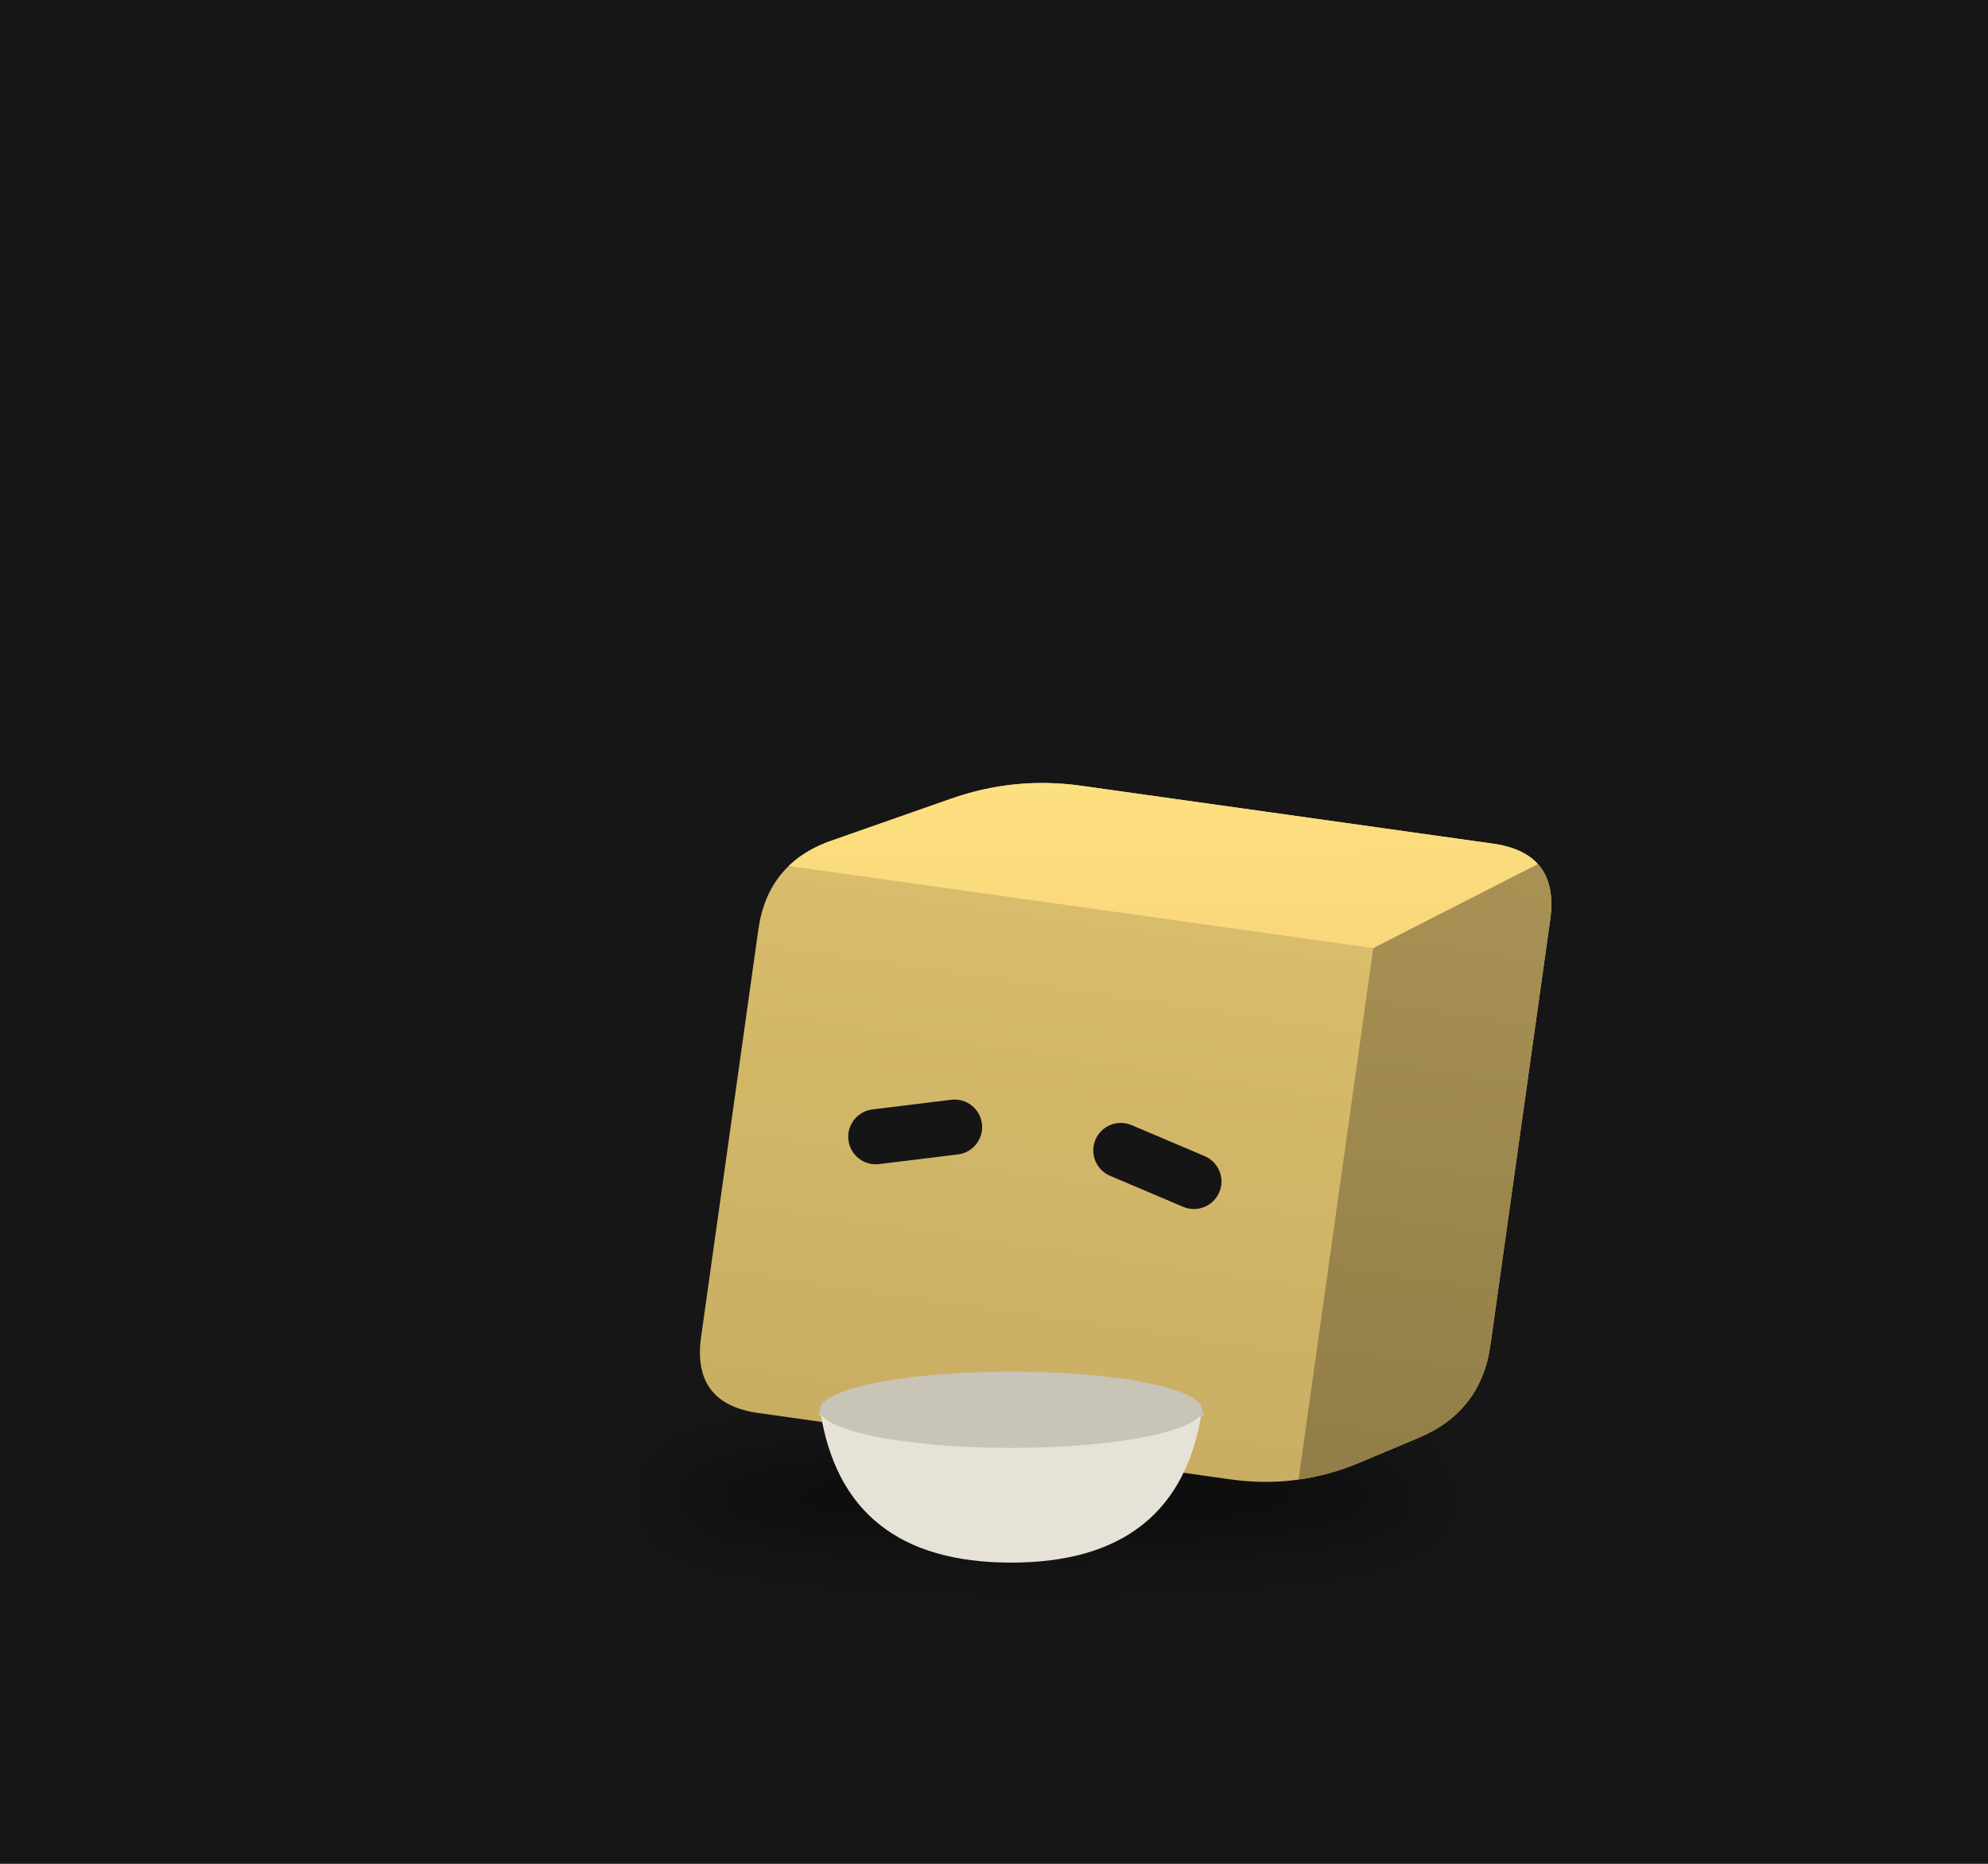
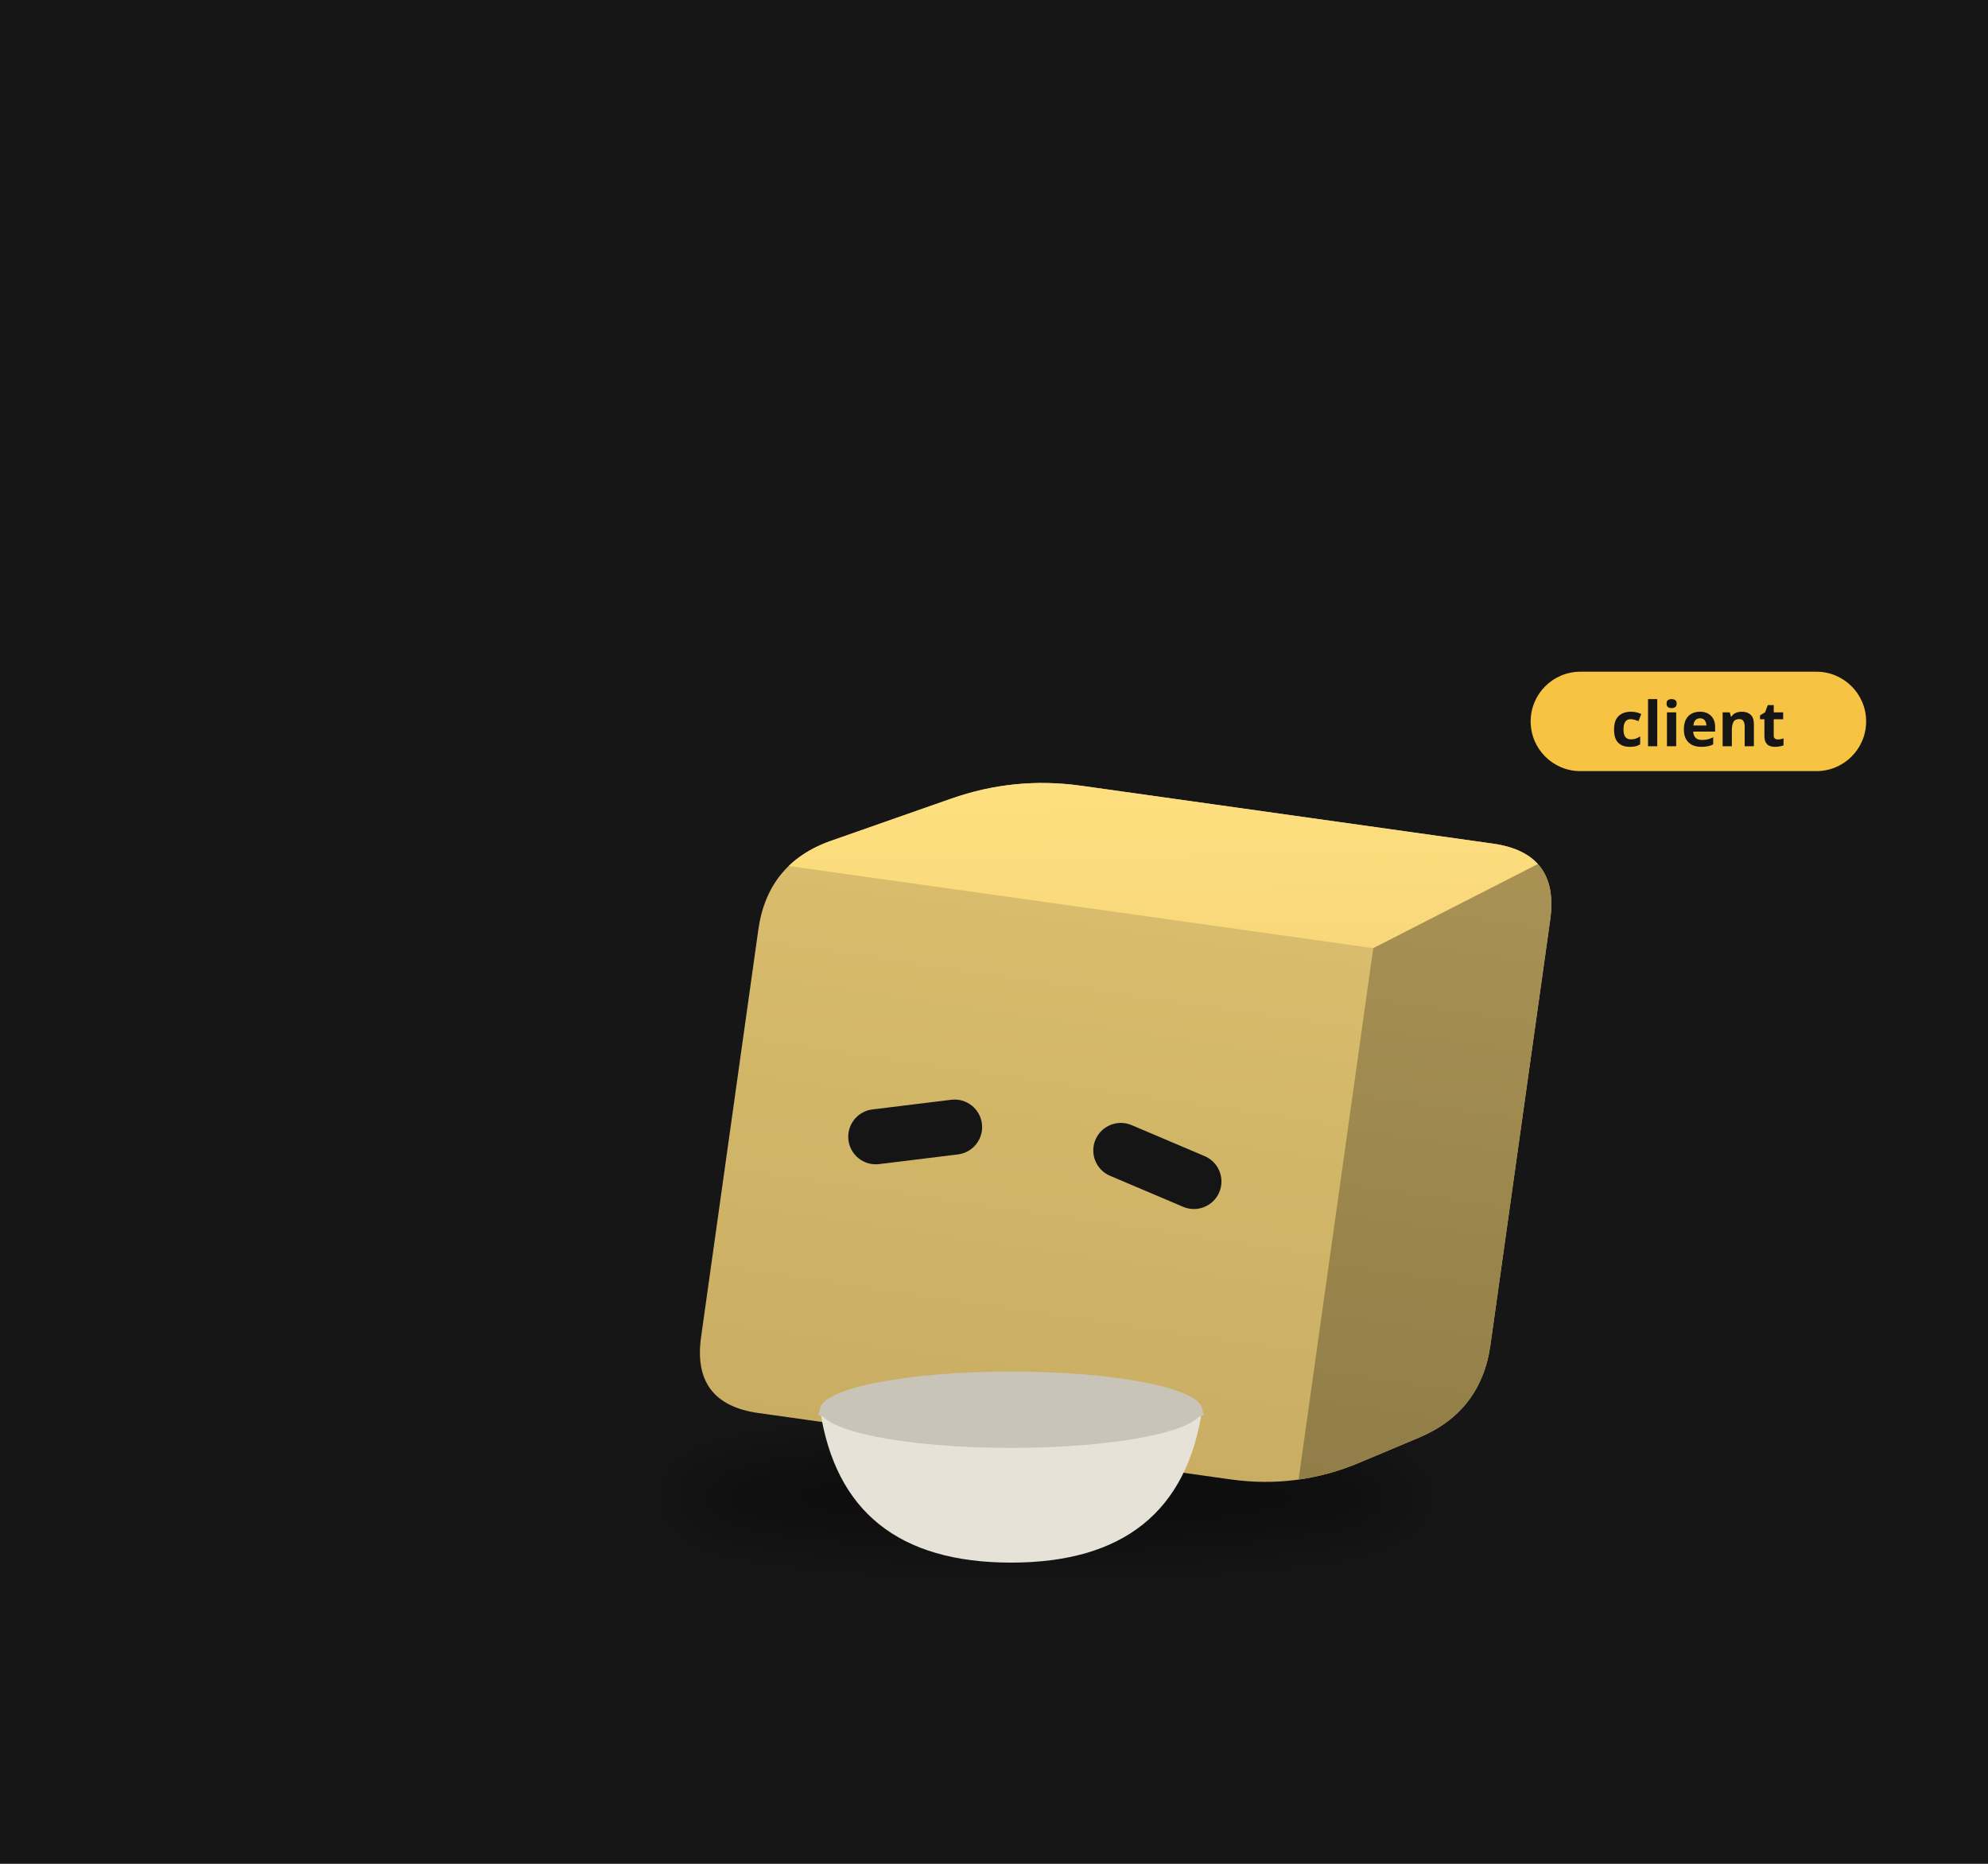
<svg xmlns="http://www.w3.org/2000/svg" viewBox="0 0 320 300" width="320" height="300">
  <rect width="320" height="300" fill="#161616" />
  <defs>
    <filter id="sh37" x="-30%" y="-80%" width="160%" height="260%">
      <feGaussianBlur stdDeviation="3.30" />
    </filter>
    <clipPath id="clip38">
      <path d="M-23.99,27.46 Q-30.76,27.46 -30.76,20.70 L-30.76,-20.70 Q-30.76,-27.46 -24.75,-30.57 L-13.39,-36.44 Q-7.38,-39.55 -0.62,-39.55 L41.22,-39.55 Q47.99,-39.55 47.99,-32.78 L47.99,10.43 Q47.99,17.19 42.17,20.66 L36.57,24.00 Q30.76,27.46 23.99,27.46 Z" />
    </clipPath>
    <linearGradient id="gt39" x1="0" y1="0" x2="1" y2="1">
      <stop offset="0" stop-color="#ffe281" />
      <stop offset="1" stop-color="#f7d67a" />
    </linearGradient>
    <linearGradient id="gs40" x1="0" y1="0" x2="0" y2="1">
      <stop offset="0" stop-color="#a99254" />
      <stop offset="1" stop-color="#907d47" />
    </linearGradient>
    <linearGradient id="gf41" x1="0" y1="0" x2="0" y2="1">
      <stop offset="0" stop-color="#ddc06e" />
      <stop offset="1" stop-color="#c8ad63" />
    </linearGradient>
  </defs>
  <g transform="translate(160,190) scale(1.6)">
    <ellipse cx="5.17" cy="31.86" rx="38.14" ry="4.94" fill="#000" opacity="0.45" filter="url(#sh37)" />
    <g transform="translate(0.00,0.00) rotate(8.0 5.17 27.46)">
      <animateTransform attributeName="transform" type="translate" values="0 0;0 -1.46;0 0" dur="1.5s" begin="-0.76s" calcMode="spline" keySplines="0.42 0 0.58 1;0.42 0 0.58 1" additive="sum" repeatCount="indefinite" />
      <animateTransform attributeName="transform" type="rotate" values="0 5.17 27.46;3 5.17 27.46;0 5.17 27.46" dur="2.4s" begin="0s" calcMode="spline" keySplines="0.42 0 0.58 1;0.42 0 0.58 1" additive="sum" repeatCount="indefinite" />
      <g clip-path="url(#clip38)">
        <rect x="-31.76" y="-40.548" width="80.745" height="69.013" fill="url(#gf41)" />
        <polygon points="-30.76,-27.46 30.76,-27.46 47.99,-39.55 -7.38,-39.55" fill="url(#gt39)" />
        <polygon points="30.76,-27.46 47.99,-39.55 47.99,17.19 30.76,27.46" fill="url(#gs40)" />
      </g>
      <rect x="-19.07" y="-5.51" width="13.53" height="5.54" rx="2.77" fill="#151515" transform="rotate(-15.0 -12.30 -2.75)" />
      <rect x="5.54" y="-5.51" width="13.53" height="5.54" rx="2.77" fill="#151515" transform="rotate(15.0 12.30 -2.75)" />
    </g>
    <path d="M-17.50,23.07 q2.31,15.38 19.22,15.38 q16.92,0 19.22,-15.38 Z" fill="#e6e2d8" />
    <path d="M-17.50,23.07 q19.22,6.15 38.45,0" stroke="#c9c4b8" stroke-width="1.15" fill="none" />
    <ellipse cx="1.72" cy="23.07" rx="19.22" ry="3.84" fill="#c9c4b8" />
+     <g transform="translate(53.99,-45.55) scale(0.625) translate(-53.99,45.55)">
+       <rect x="53.99" y="-54.55" width="54" height="16" rx="8" fill="#f6c343" />
+       <text x="80.99" y="-42.55" font-size="10" font-family="sans-serif" font-weight="bold" text-anchor="middle" fill="#151515">client</text>
+     </g>
  </g>
</svg>
